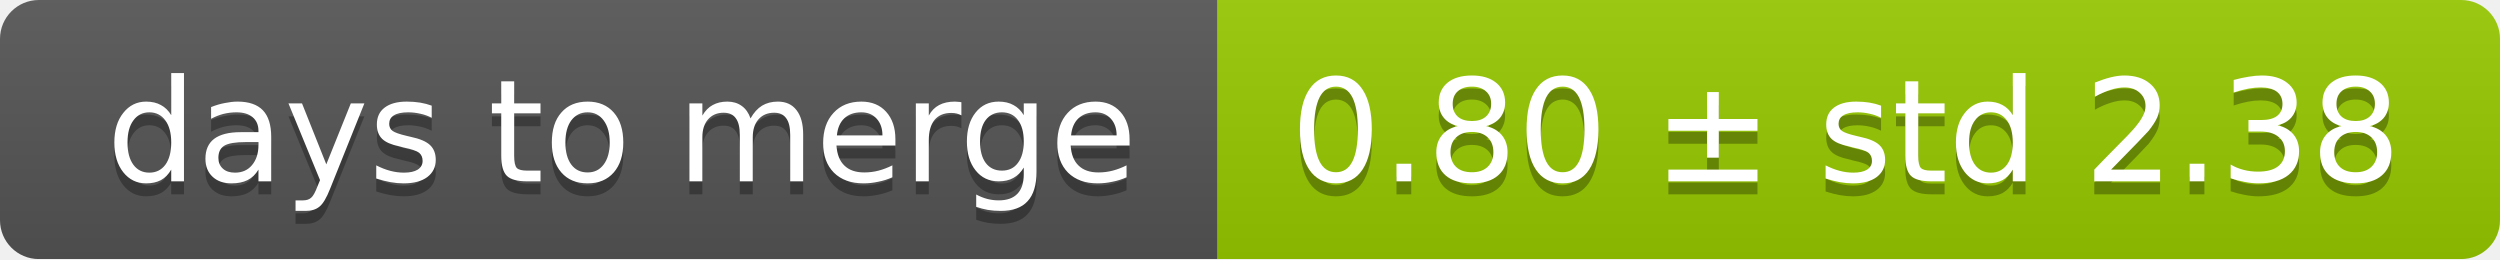
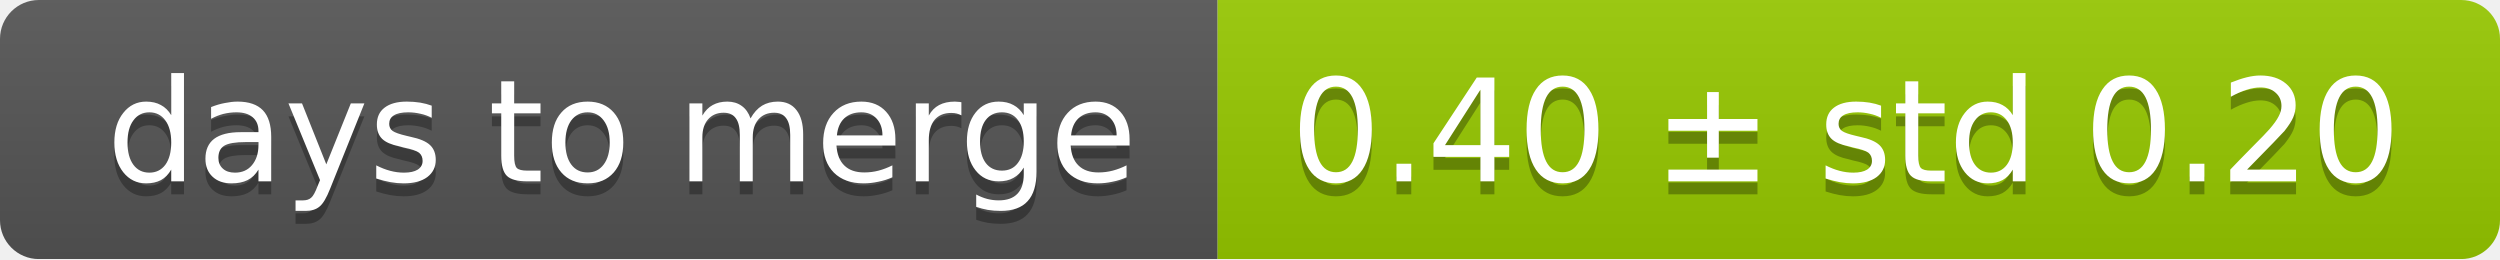
<svg xmlns="http://www.w3.org/2000/svg" width="193" height="20">
  <linearGradient id="smooth" x2="0" y2="100%">
    <stop offset="0" stop-color="#bbb" stop-opacity=".1" />
    <stop offset="1" stop-opacity=".1" />
  </linearGradient>
  <mask id="round">
    <rect width="193" height="20" rx="3" fill="#fff" />
  </mask>
  <g mask="url(#round)">
    <rect width="94" height="20" fill="#555" />
    <rect x="94" width="99" height="20" fill="#97ca00" />
    <rect width="193" height="20" fill="url(#smooth)" />
  </g>
  <g fill="#fff" text-anchor="middle" font-family="DejaVu Sans,Verdana,Geneva,sans-serif" font-size="11">
    <text x="48" y="15" fill="#010101" fill-opacity=".3">days to merge</text>
    <text x="48" y="14">days to merge</text>
-     <text x="142.5" y="15" fill="#010101" fill-opacity=".3">0.80 ± std 2.38</text>
-     <text x="142.5" y="14">0.80 ± std 2.38</text>
+     <text x="142.5" y="15" fill="#010101" fill-opacity=".3">0.40 ± std 0.20</text>
+     <text x="142.5" y="14">0.40 ± std 0.20</text>
  </g>
</svg>
